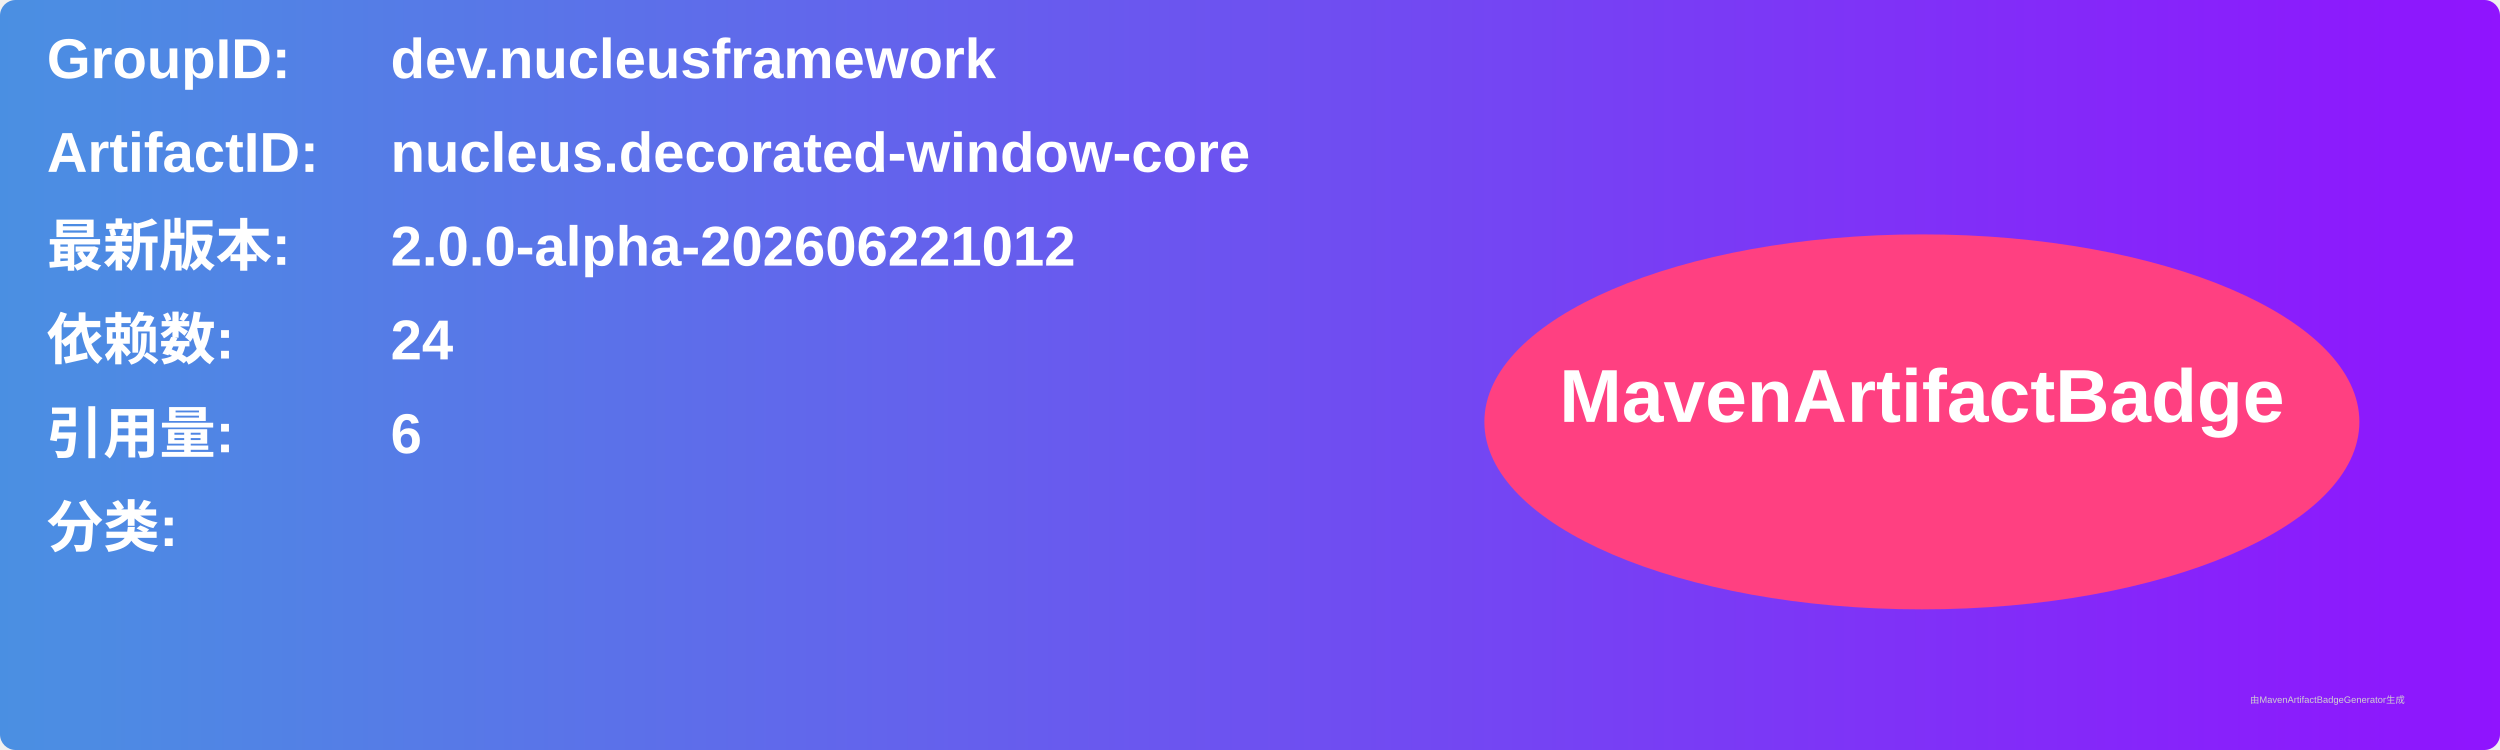
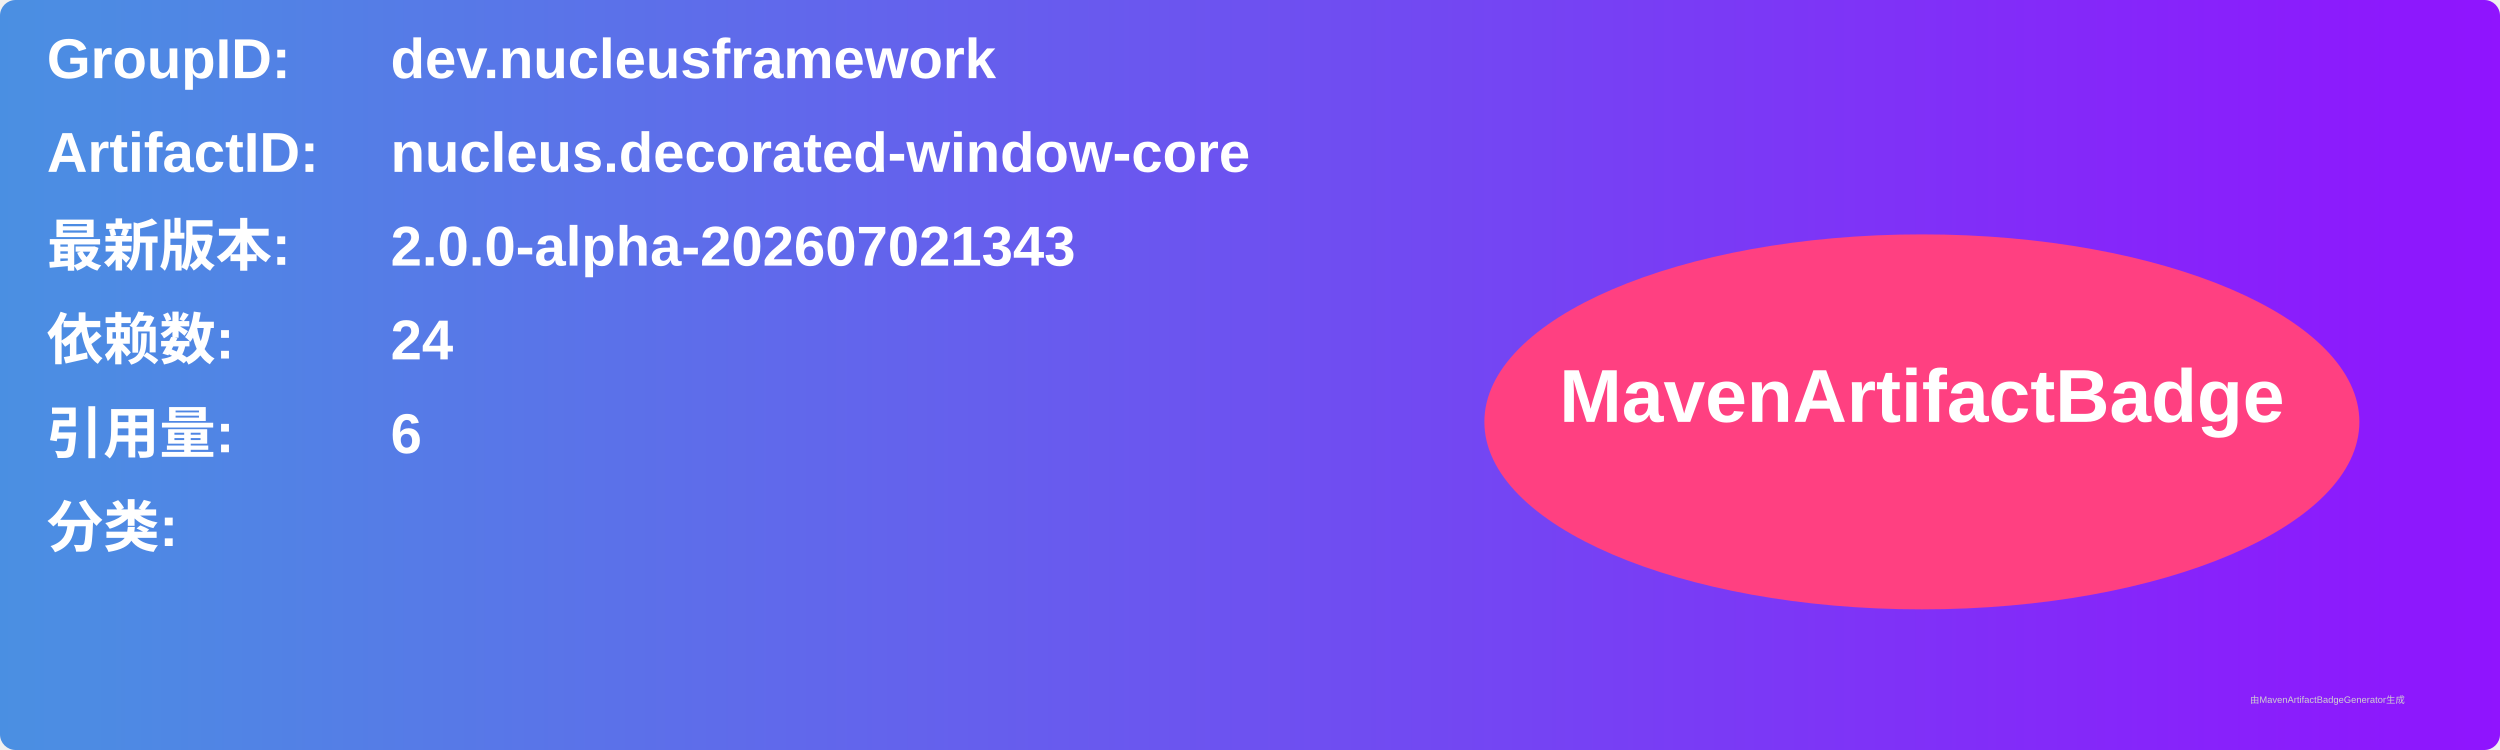
<svg xmlns="http://www.w3.org/2000/svg" width="800" height="240" viewBox="0 0 800 240">
  <linearGradient id="grad" x1="0%" y1="0%" x2="100%" y2="0%">
    <stop offset="0%" stop-color="#4a90e2" />
    <stop offset="100%" stop-color="#9013fe" />
  </linearGradient>
  <rect width="100%" height="100%" rx="5" ry="5" fill="url(#grad)" />
  <g transform="translate(15, 15)">
    <text x="0" y="10" font-family="Arial" font-size="18" fill="white" font-weight="bold" width="260">GroupID:</text>
    <text x="110" y="10" font-family="Arial" font-size="18" fill="white" font-weight="bold" width="460">dev.nucleusframework</text>
    <text x="0" y="40" font-family="Arial" font-size="18" fill="white" font-weight="bold" width="260">ArtifactID:</text>
    <text x="110" y="40" font-family="Arial" font-size="18" fill="white" font-weight="bold" width="460">nucleus.decorated-window-core</text>
    <text x="0" y="70" font-family="Arial" font-size="18" fill="white" font-weight="bold">最新版本:</text>
    <text x="110" y="70" font-family="Arial" font-size="18" fill="white" font-weight="bold">
-       <tspan font-weight="bold">2.0.0-alpha-202606221012</tspan>
+       <tspan font-weight="bold">2.0.0-alpha-202607021343</tspan>
    </text>
    <text x="0" y="100" font-family="Arial" font-size="18" fill="white" font-weight="bold">依赖数: </text>
    <text x="110" y="100" font-family="Arial" font-size="18" fill="white">
      <tspan font-weight="bold">24</tspan>
    </text>
    <text x="0" y="130" font-family="Arial" font-size="18" fill="white" font-weight="bold">引用量: </text>
    <text x="110" y="130" font-family="Arial" font-size="18" fill="white">
      <tspan font-weight="bold">6</tspan>
    </text>
    <text x="0" y="160" font-family="Arial" font-size="18" fill="white" font-weight="bold">分类:</text>
    <text x="10" y="190" font-family="Arial" font-size="10" fill="white">
      <tspan font-weight="bold" />
    </text>
    <ellipse cx="600" cy="120" rx="140" ry="60" fill="#ff4081" />
    <text x="600" y="120" text-anchor="middle" font-family="Arial" font-size="24" fill="white" font-weight="bold">MavenArtifactBadge</text>
  </g>
  <text x="720" y="225" font-family="Arial" font-size="3" fill="#d0d0d0">由MavenArtifactBadgeGenerator生成</text>
</svg>
